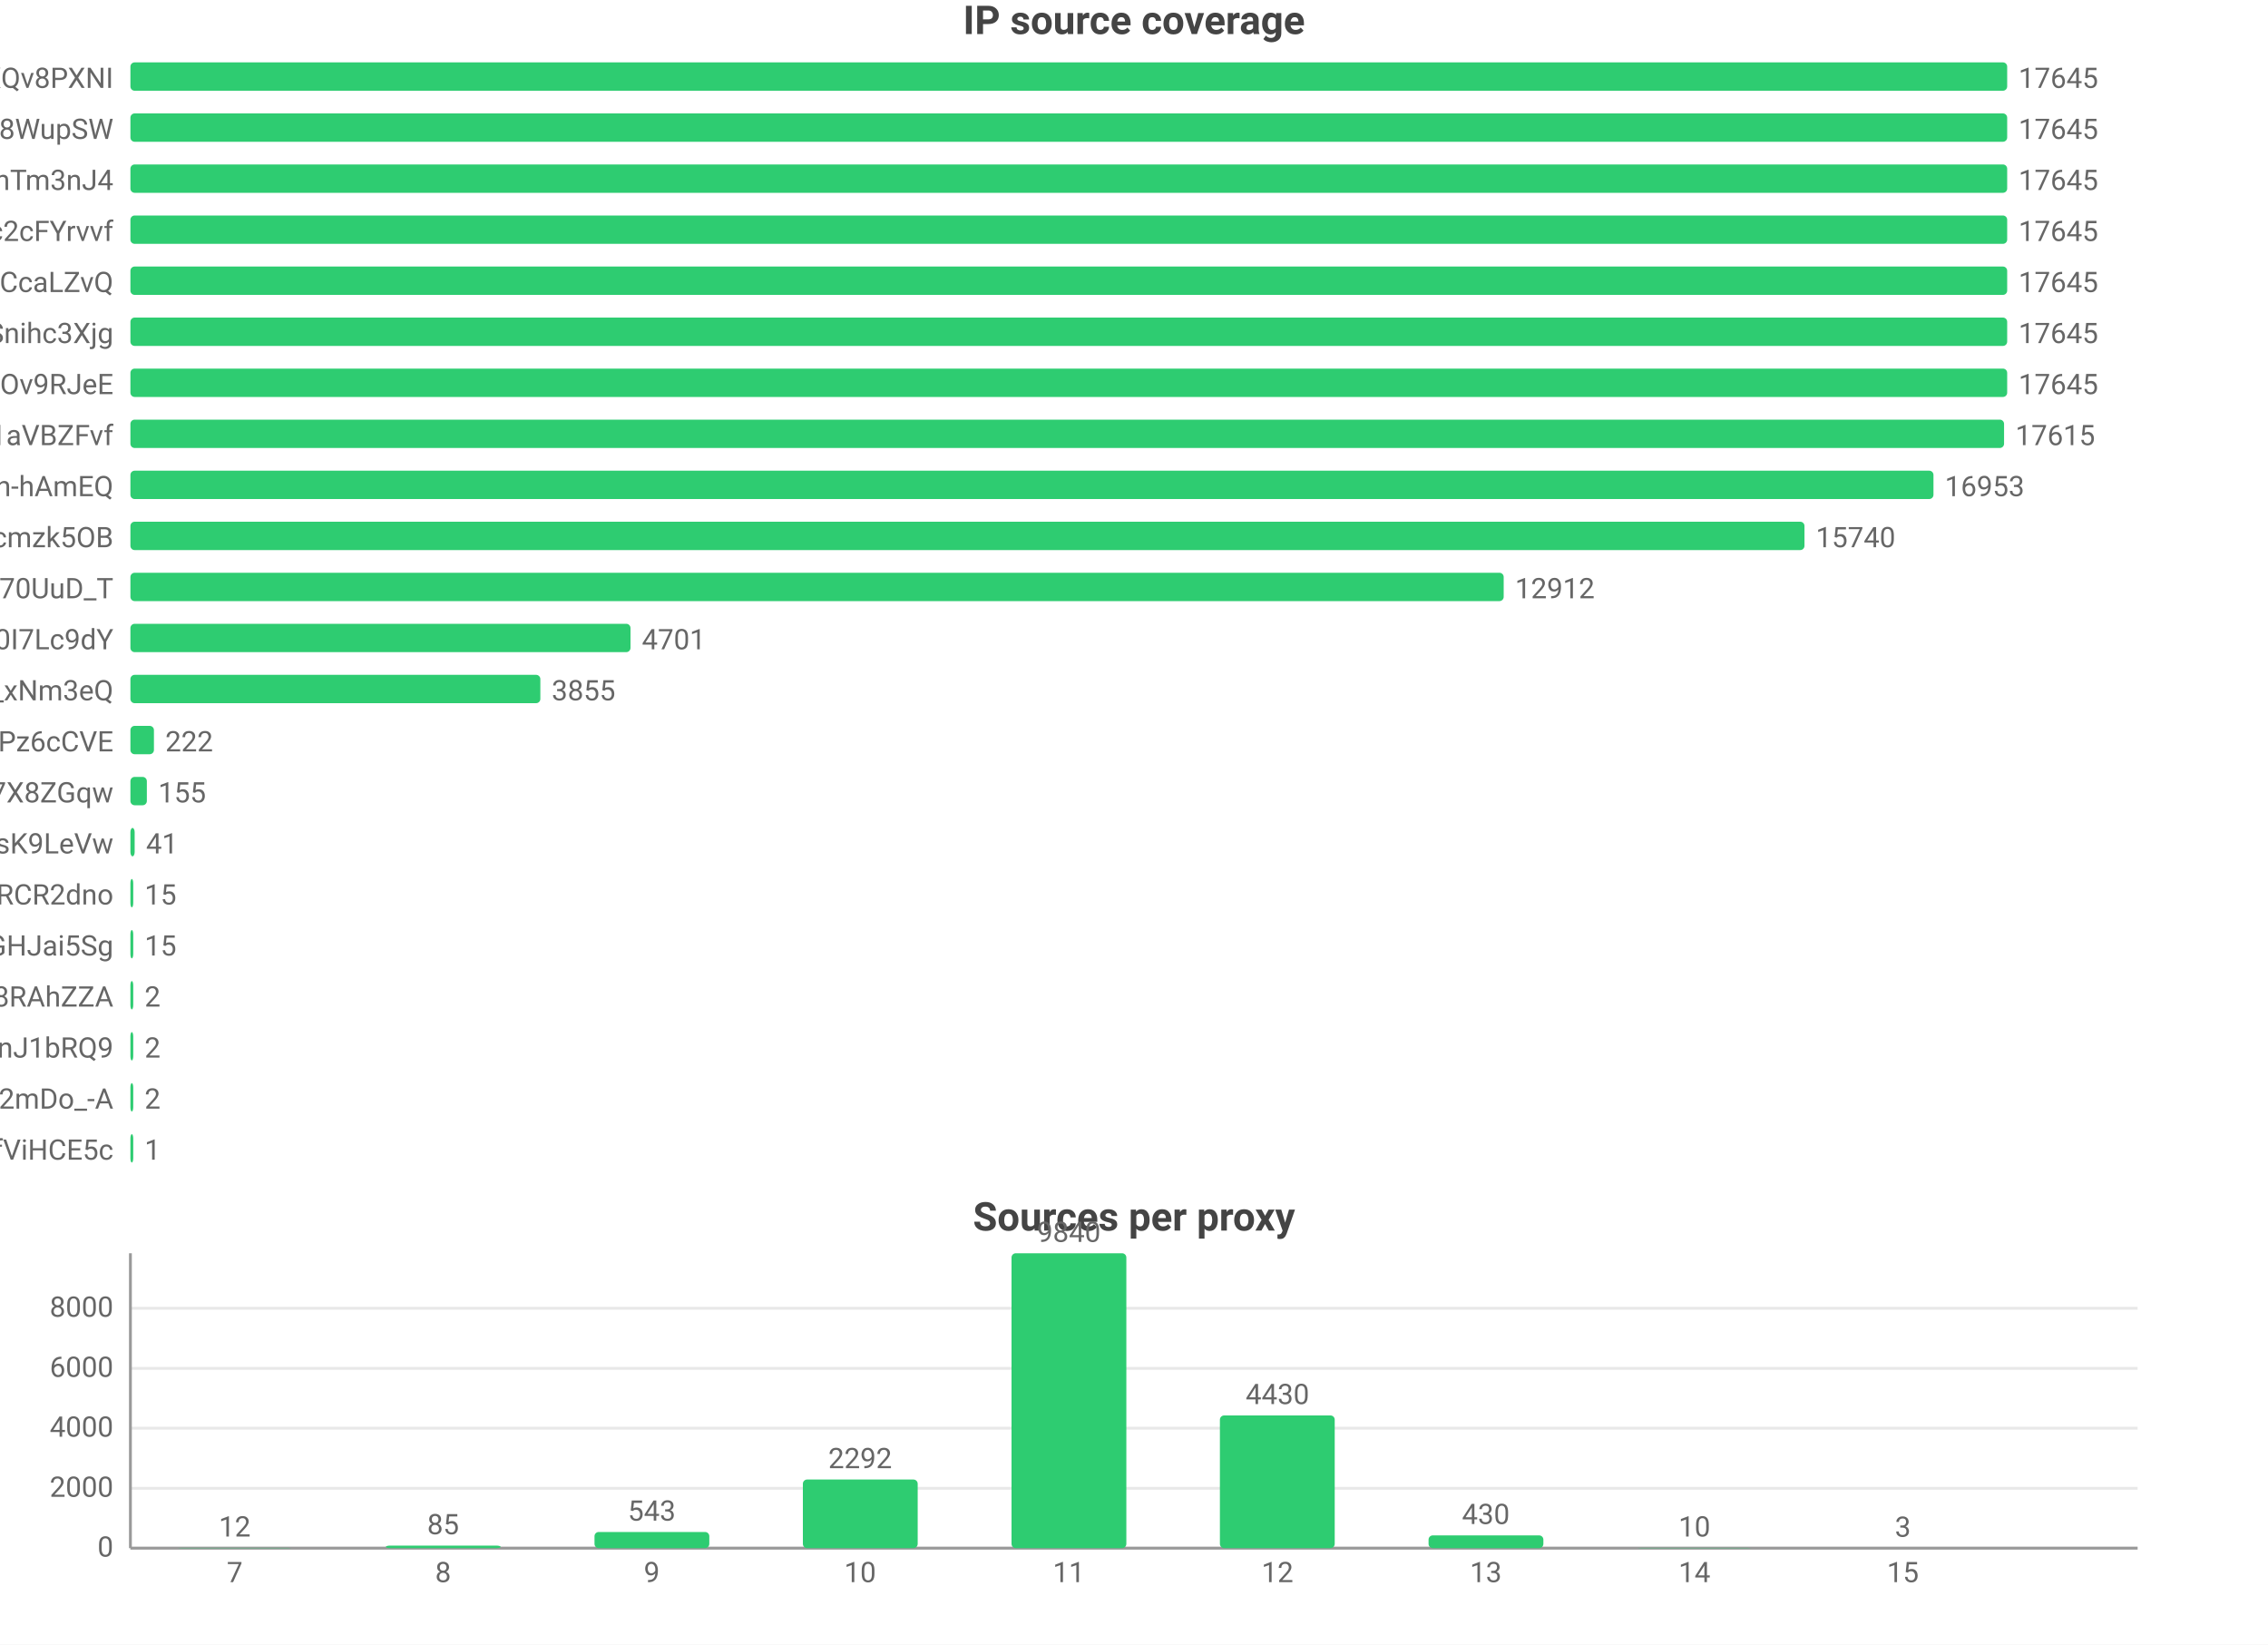
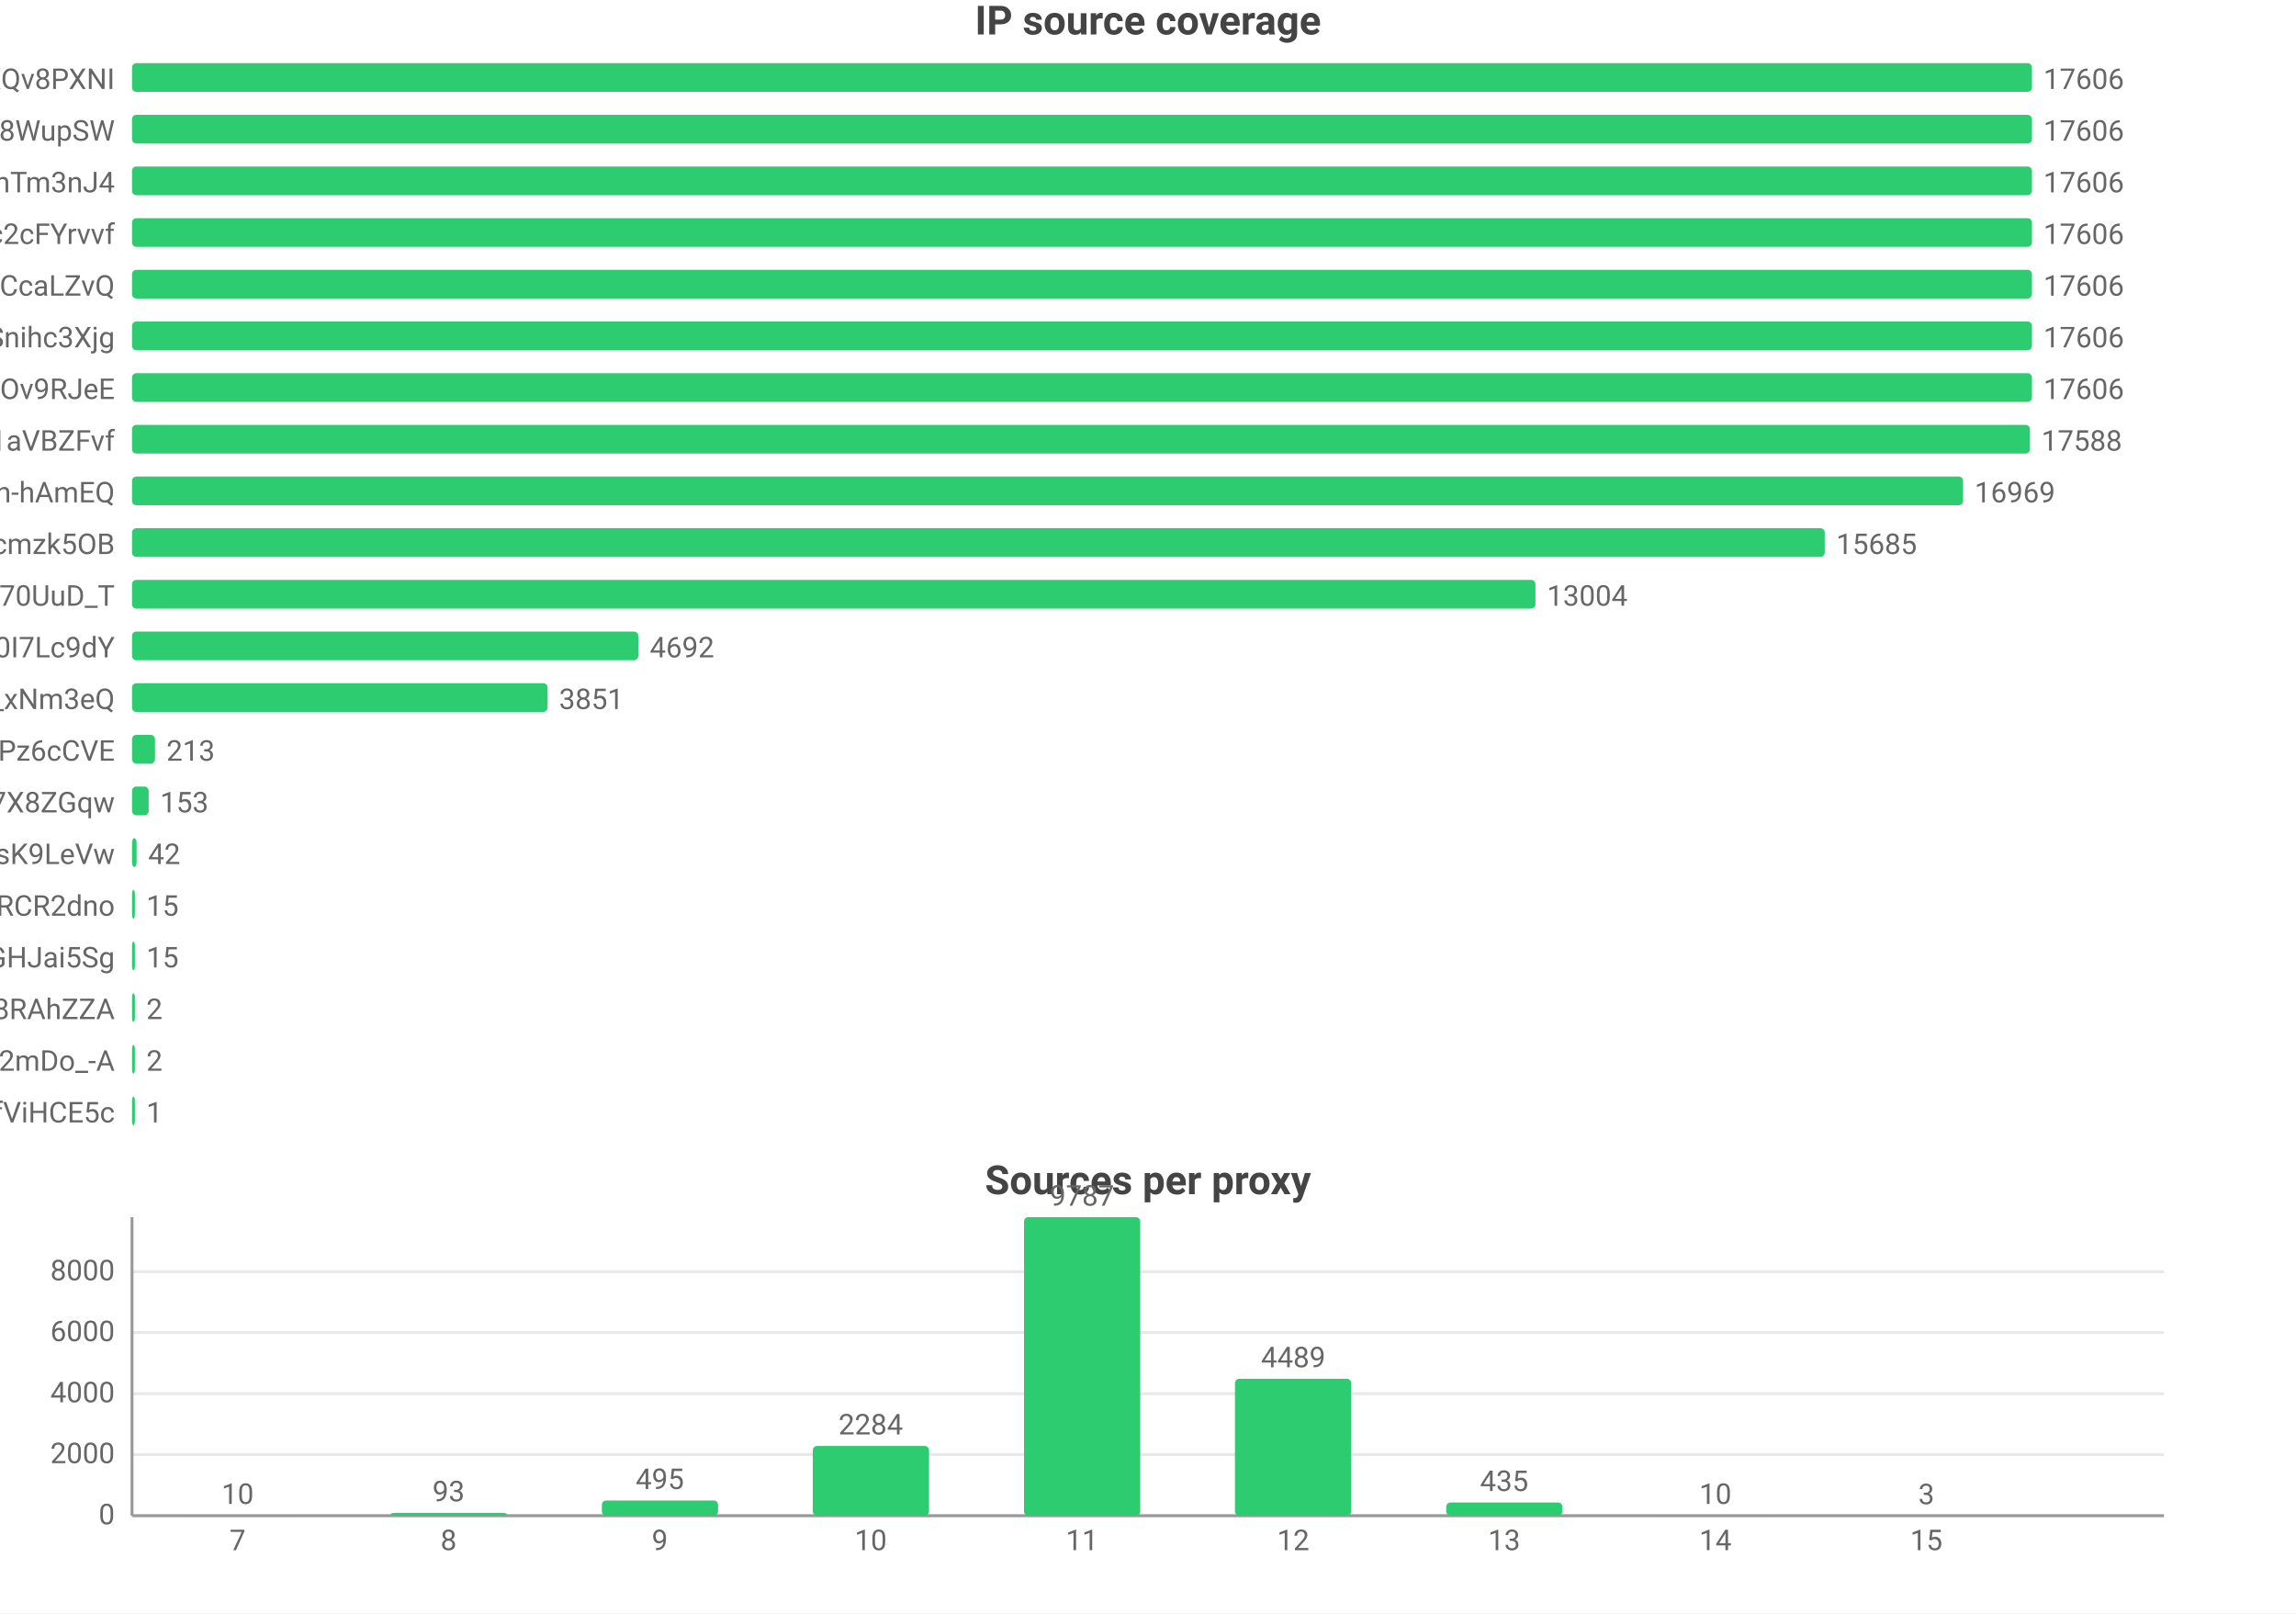
- <svg xmlns="http://www.w3.org/2000/svg" width="800" height="580" viewBox="0 0 800 580">
-   <rect width="800" height="580" fill="#ffffff" />
+ <svg xmlns="http://www.w3.org/2000/svg" width="800" height="562" viewBox="0 0 800 562">
+   <rect width="800" height="562" fill="#ffffff" />
  <style>text{font-family:system-ui,-apple-system,'Segoe UI',Roboto,'PingFang SC','Microsoft YaHei','Noto Sans CJK SC',sans-serif}.g{stroke:#e8e8e8;stroke-width:1}.a{stroke:#999;stroke-width:1}.t{font-size:10px;fill:#666}.m{font-size:10px;text-anchor:middle;fill:#666}.e{font-size:10px;text-anchor:end;fill:#666}.l{font-size:11px;fill:#333}.tt{font-size:14px;font-weight:600;text-anchor:middle;fill:#444}.em{font-size:13px;text-anchor:middle;fill:#999}</style>
  <text class="tt" x="400.0" y="12">IP source coverage</text>
  <text class="e" x="40" y="31">rsrc_YmwQdEYueobUJ7o0R-mXQv8PXNI</text>
  <rect x="46" y="22" width="662" height="10" fill="#2ecc71" rx="1.5" />
-   <text class="t" x="712" y="31">17645</text>
+   <text class="t" x="712" y="31">17606</text>
  <text class="e" x="40" y="49">rsrc_Kf72a5Rnsi5l_-kq8f8WupSW</text>
  <rect x="46" y="40" width="662" height="10" fill="#2ecc71" rx="1.5" />
-   <text class="t" x="712" y="49">17645</text>
+   <text class="t" x="712" y="49">17606</text>
  <text class="e" x="40" y="67">rsrc_8J7Mvr-6DA7BBOtGFT3QhTm3nJ4</text>
  <rect x="46" y="58" width="662" height="10" fill="#2ecc71" rx="1.5" />
-   <text class="t" x="712" y="67">17645</text>
+   <text class="t" x="712" y="67">17606</text>
  <text class="e" x="40" y="85">rsrc_N0DphMQvqfO6-stc2cFYrvvf</text>
  <rect x="46" y="76" width="662" height="10" fill="#2ecc71" rx="1.5" />
-   <text class="t" x="712" y="85">17645</text>
+   <text class="t" x="712" y="85">17606</text>
  <text class="e" x="40" y="103">rsrc_y1f6AcnstjvbsPXVio2CcaLZvQ</text>
  <rect x="46" y="94" width="662" height="10" fill="#2ecc71" rx="1.5" />
-   <text class="t" x="712" y="103">17645</text>
+   <text class="t" x="712" y="103">17606</text>
  <text class="e" x="40" y="121">rsrc_udXhFfUWqS8V61wbeSoAvSnihc3Xjg</text>
  <rect x="46" y="112" width="662" height="10" fill="#2ecc71" rx="1.5" />
-   <text class="t" x="712" y="121">17645</text>
+   <text class="t" x="712" y="121">17606</text>
  <text class="e" x="40" y="139">rsrc_phRkyFPJDKAG-t3D4gC7qC7dOv9RJeE</text>
  <rect x="46" y="130" width="662" height="10" fill="#2ecc71" rx="1.5" />
-   <text class="t" x="712" y="139">17645</text>
+   <text class="t" x="712" y="139">17606</text>
  <text class="e" x="40" y="157">rsrc_3UBRP7wwxr0KCZcckKaO1aVBZFvf</text>
-   <rect x="46" y="148" width="660.9" height="10" fill="#2ecc71" rx="1.5" />
-   <text class="t" x="710.9" y="157">17615</text>
+   <rect x="46" y="148" width="661.3" height="10" fill="#2ecc71" rx="1.5" />
+   <text class="t" x="711.3" y="157">17588</text>
  <text class="e" x="40" y="175">rsrc_je3zDruIeQJtGRSh-hAmEQ</text>
-   <rect x="46" y="166" width="636.0" height="10" fill="#2ecc71" rx="1.5" />
-   <text class="t" x="686.0" y="175">16953</text>
+   <rect x="46" y="166" width="638.0" height="10" fill="#2ecc71" rx="1.5" />
+   <text class="t" x="688.0" y="175">16969</text>
  <text class="e" x="40" y="193">rsrc_K-0jAGBqjvCEp0Px6UbuWcmzk5OB</text>
-   <rect x="46" y="184" width="590.5" height="10" fill="#2ecc71" rx="1.5" />
-   <text class="t" x="640.5" y="193">15740</text>
+   <rect x="46" y="184" width="589.8" height="10" fill="#2ecc71" rx="1.5" />
+   <text class="t" x="639.8" y="193">15685</text>
  <text class="e" x="40" y="211">rsrc_Fe2TH426siPio70UuD_T</text>
-   <rect x="46" y="202" width="484.4" height="10" fill="#2ecc71" rx="1.5" />
-   <text class="t" x="534.4" y="211">12912</text>
+   <rect x="46" y="202" width="489.0" height="10" fill="#2ecc71" rx="1.5" />
+   <text class="t" x="539.0" y="211">13004</text>
  <text class="e" x="40" y="229">rsrc_zmdkNceYNtNIwTRnkeaDWUF0I7Lc9dY</text>
  <rect x="46" y="220" width="176.4" height="10" fill="#2ecc71" rx="1.5" />
-   <text class="t" x="226.4" y="229">4701</text>
+   <text class="t" x="226.4" y="229">4692</text>
  <text class="e" x="40" y="247">rsrc_7HHr05kygIGY1_rUxDn2b0TfO3k_xNm3eQ</text>
-   <rect x="46" y="238" width="144.6" height="10" fill="#2ecc71" rx="1.5" />
-   <text class="t" x="194.6" y="247">3855</text>
+   <rect x="46" y="238" width="144.8" height="10" fill="#2ecc71" rx="1.5" />
+   <text class="t" x="194.8" y="247">3851</text>
  <text class="e" x="40" y="265">rsrc_px-TVSmoFaih-Nh3Pz6cCVE</text>
-   <rect x="46" y="256" width="8.3" height="10" fill="#2ecc71" rx="1.5" />
-   <text class="t" x="58.3" y="265">222</text>
+   <rect x="46" y="256" width="8.0" height="10" fill="#2ecc71" rx="1.5" />
+   <text class="t" x="58.0" y="265">213</text>
  <text class="e" x="40" y="283">rsrc_KOcHY0zSvSXOKReI9zIAibe_1GV7X8ZGqw</text>
  <rect x="46" y="274" width="5.8" height="10" fill="#2ecc71" rx="1.5" />
-   <text class="t" x="55.8" y="283">155</text>
+   <text class="t" x="55.8" y="283">153</text>
  <text class="e" x="40" y="301">rsrc_y4RErEyr_I92cDIOQHlsK9LeVw</text>
-   <rect x="46" y="292" width="1.5" height="10" fill="#2ecc71" rx="1.5" />
-   <text class="t" x="51.5" y="301">41</text>
+   <rect x="46" y="292" width="1.6" height="10" fill="#2ecc71" rx="1.5" />
+   <text class="t" x="51.6" y="301">42</text>
  <text class="e" x="40" y="319">rsrc_-iwMUWtGMfvvmOs0VPBWChAcwcxiRCR2dno</text>
  <rect x="46" y="310" width="1" height="10" fill="#2ecc71" rx="1.5" />
  <text class="t" x="51" y="319">15</text>
  <text class="e" x="40" y="337">rsrc_yQvJePm0B6jHzCYC4GdGHJai5Sg</text>
  <rect x="46" y="328" width="1" height="10" fill="#2ecc71" rx="1.5" />
  <text class="t" x="51" y="337">15</text>
  <text class="e" x="40" y="355">rsrc_fnyhZVmiRBg9CcJyZftoJjG8RAhZZA</text>
  <rect x="46" y="346" width="1" height="10" fill="#2ecc71" rx="1.5" />
  <text class="t" x="51" y="355">2</text>
-   <text class="e" x="40" y="373">rsrc_IutIxyjgURNKJ5AXGQxpTnJ1bRQ9</text>
+   <text class="e" x="40" y="373">rsrc_YY9vmpvAdBd76NYzbVa2mDo_-A</text>
  <rect x="46" y="364" width="1" height="10" fill="#2ecc71" rx="1.5" />
  <text class="t" x="51" y="373">2</text>
-   <text class="e" x="40" y="391">rsrc_YY9vmpvAdBd76NYzbVa2mDo_-A</text>
+   <text class="e" x="40" y="391">rsrc_r5Qm4HD74aEPzYWaXJ5xTDmfViHCE5c</text>
  <rect x="46" y="382" width="1" height="10" fill="#2ecc71" rx="1.5" />
-   <text class="t" x="51" y="391">2</text>
-   <text class="e" x="40" y="409">rsrc_r5Qm4HD74aEPzYWaXJ5xTDmfViHCE5c</text>
-   <rect x="46" y="400" width="1" height="10" fill="#2ecc71" rx="1.5" />
-   <text class="t" x="51" y="409">1</text>
-   <text class="tt" x="400.0" y="434">Sources per proxy</text>
-   <line class="g" x1="46" y1="546" x2="754" y2="546" />
-   <text class="e" x="40" y="549">0</text>
-   <line class="g" x1="46" y1="524.9" x2="754" y2="524.9" />
-   <text class="e" x="40" y="527.9">2000</text>
-   <line class="g" x1="46" y1="503.7" x2="754" y2="503.7" />
-   <text class="e" x="40" y="506.7">4000</text>
-   <line class="g" x1="46" y1="482.6" x2="754" y2="482.6" />
-   <text class="e" x="40" y="485.6">6000</text>
-   <line class="g" x1="46" y1="461.4" x2="754" y2="461.4" />
-   <text class="e" x="40" y="464.4">8000</text>
-   <line class="a" x1="46" y1="442" x2="46" y2="546" />
-   <line class="a" x1="46" y1="546" x2="754" y2="546" />
-   <rect x="62.5" y="545.9" width="40.5" height="0.1" fill="#2ecc71" rx="1.5" />
-   <text class="m" x="82.8" y="541.9">12</text>
-   <text class="m" x="82.8" y="558">7</text>
-   <rect x="136.1" y="545.1" width="40.5" height="0.9" fill="#2ecc71" rx="1.5" />
-   <text class="m" x="156.3" y="541.1">85</text>
-   <text class="m" x="156.3" y="558">8</text>
-   <rect x="209.7" y="540.3" width="40.5" height="5.7" fill="#2ecc71" rx="1.5" />
-   <text class="m" x="229.9" y="536.3">543</text>
-   <text class="m" x="229.9" y="558">9</text>
-   <rect x="283.2" y="521.8" width="40.5" height="24.2" fill="#2ecc71" rx="1.5" />
-   <text class="m" x="303.4" y="517.8">2292</text>
-   <text class="m" x="303.4" y="558">10</text>
-   <rect x="356.8" y="442" width="40.5" height="104" fill="#2ecc71" rx="1.5" />
-   <text class="m" x="377" y="438">9840</text>
-   <text class="m" x="377" y="558">11</text>
-   <rect x="430.3" y="499.2" width="40.5" height="46.8" fill="#2ecc71" rx="1.5" />
-   <text class="m" x="450.6" y="495.2">4430</text>
-   <text class="m" x="450.6" y="558">12</text>
-   <rect x="503.9" y="541.5" width="40.5" height="4.5" fill="#2ecc71" rx="1.5" />
-   <text class="m" x="524.1" y="537.5">430</text>
-   <text class="m" x="524.1" y="558">13</text>
-   <rect x="577.4" y="545.9" width="40.5" height="0.1" fill="#2ecc71" rx="1.5" />
-   <text class="m" x="597.7" y="541.9">10</text>
-   <text class="m" x="597.7" y="558">14</text>
-   <rect x="651.0" y="546.0" width="40.5" height="0.0" fill="#2ecc71" rx="1.5" />
-   <text class="m" x="671.2" y="542.0">3</text>
-   <text class="m" x="671.2" y="558">15</text>
+   <text class="t" x="51" y="391">1</text>
+   <text class="tt" x="400.0" y="416">Sources per proxy</text>
+   <line class="g" x1="46" y1="528" x2="754" y2="528" />
+   <text class="e" x="40" y="531">0</text>
+   <line class="g" x1="46" y1="506.7" x2="754" y2="506.7" />
+   <text class="e" x="40" y="509.7">2000</text>
+   <line class="g" x1="46" y1="485.5" x2="754" y2="485.5" />
+   <text class="e" x="40" y="488.5">4000</text>
+   <line class="g" x1="46" y1="464.2" x2="754" y2="464.2" />
+   <text class="e" x="40" y="467.2">6000</text>
+   <line class="g" x1="46" y1="443.0" x2="754" y2="443.0" />
+   <text class="e" x="40" y="446.0">8000</text>
+   <line class="a" x1="46" y1="424" x2="46" y2="528" />
+   <line class="a" x1="46" y1="528" x2="754" y2="528" />
+   <rect x="62.5" y="527.9" width="40.5" height="0.1" fill="#2ecc71" rx="1.5" />
+   <text class="m" x="82.8" y="523.9">10</text>
+   <text class="m" x="82.8" y="540">7</text>
+   <rect x="136.1" y="527.0" width="40.5" height="1.0" fill="#2ecc71" rx="1.5" />
+   <text class="m" x="156.3" y="523.0">93</text>
+   <text class="m" x="156.3" y="540">8</text>
+   <rect x="209.7" y="522.7" width="40.5" height="5.3" fill="#2ecc71" rx="1.5" />
+   <text class="m" x="229.9" y="518.7">495</text>
+   <text class="m" x="229.9" y="540">9</text>
+   <rect x="283.2" y="503.7" width="40.5" height="24.3" fill="#2ecc71" rx="1.5" />
+   <text class="m" x="303.4" y="499.7">2284</text>
+   <text class="m" x="303.4" y="540">10</text>
+   <rect x="356.8" y="424" width="40.5" height="104" fill="#2ecc71" rx="1.5" />
+   <text class="m" x="377" y="420">9787</text>
+   <text class="m" x="377" y="540">11</text>
+   <rect x="430.3" y="480.3" width="40.5" height="47.7" fill="#2ecc71" rx="1.5" />
+   <text class="m" x="450.6" y="476.3">4489</text>
+   <text class="m" x="450.6" y="540">12</text>
+   <rect x="503.9" y="523.4" width="40.5" height="4.6" fill="#2ecc71" rx="1.5" />
+   <text class="m" x="524.1" y="519.4">435</text>
+   <text class="m" x="524.1" y="540">13</text>
+   <rect x="577.4" y="527.9" width="40.5" height="0.1" fill="#2ecc71" rx="1.5" />
+   <text class="m" x="597.7" y="523.9">10</text>
+   <text class="m" x="597.7" y="540">14</text>
+   <rect x="651.0" y="528.0" width="40.5" height="0.0" fill="#2ecc71" rx="1.5" />
+   <text class="m" x="671.2" y="524.0">3</text>
+   <text class="m" x="671.2" y="540">15</text>
</svg>
